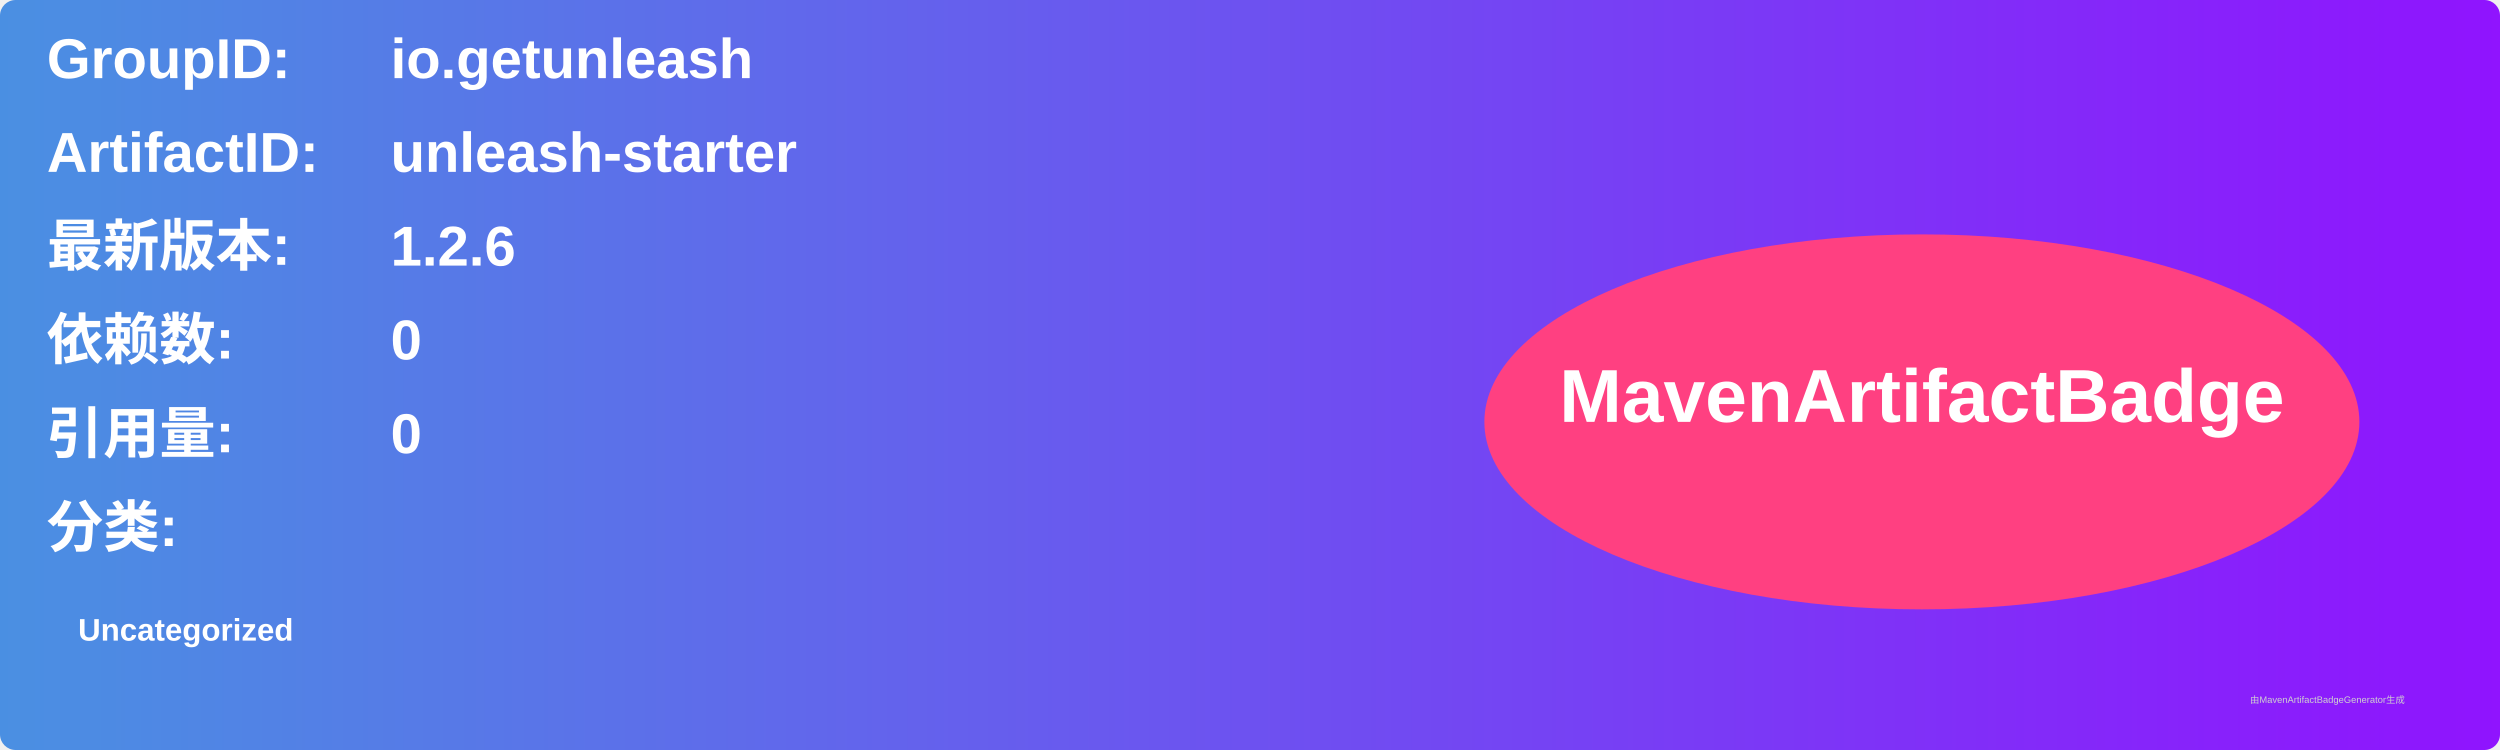
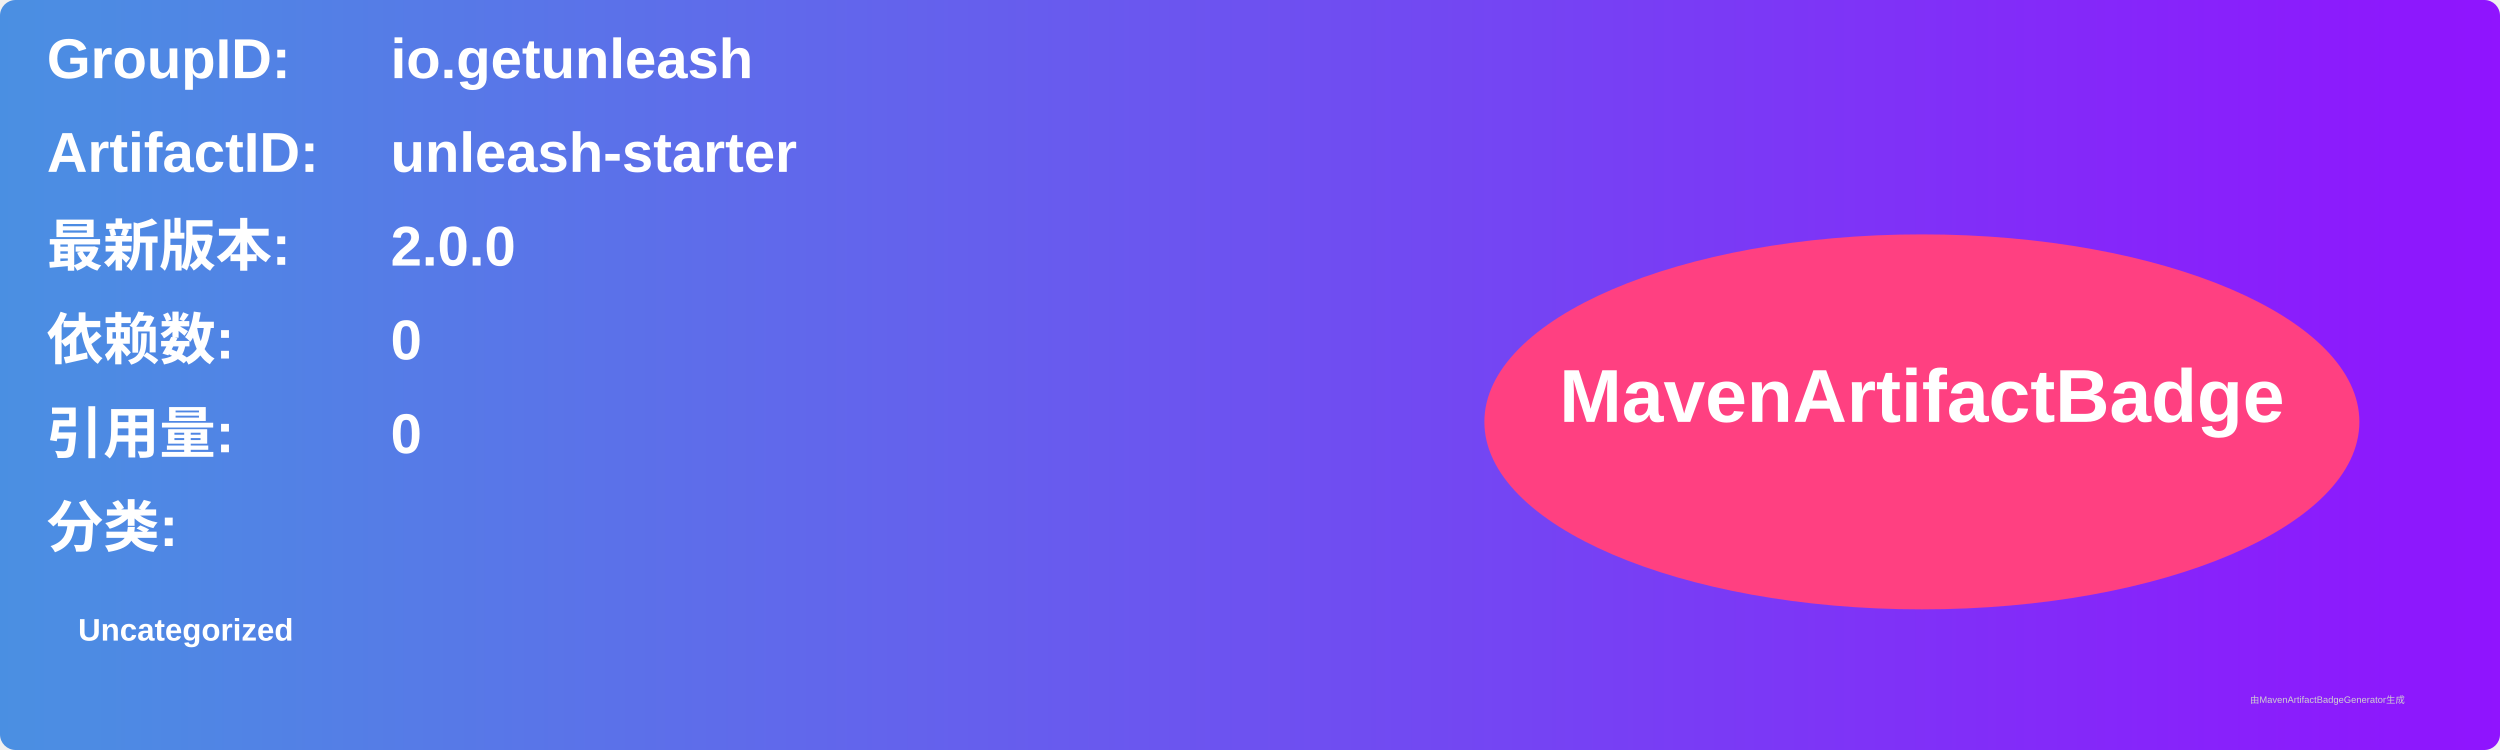
<svg xmlns="http://www.w3.org/2000/svg" width="800" height="240" viewBox="0 0 800 240">
  <linearGradient id="grad" x1="0%" y1="0%" x2="100%" y2="0%">
    <stop offset="0%" stop-color="#4a90e2" />
    <stop offset="100%" stop-color="#9013fe" />
  </linearGradient>
  <rect width="100%" height="100%" rx="5" ry="5" fill="url(#grad)" />
  <g transform="translate(15, 15)">
    <text x="0" y="10" font-family="Arial" font-size="18" fill="white" font-weight="bold" width="260">GroupID:</text>
    <text x="110" y="10" font-family="Arial" font-size="18" fill="white" font-weight="bold" width="460">io.getunleash</text>
    <text x="0" y="40" font-family="Arial" font-size="18" fill="white" font-weight="bold" width="260">ArtifactID:</text>
    <text x="110" y="40" font-family="Arial" font-size="18" fill="white" font-weight="bold" width="460">unleash-starter</text>
    <text x="0" y="70" font-family="Arial" font-size="18" fill="white" font-weight="bold">最新版本:</text>
    <text x="110" y="70" font-family="Arial" font-size="18" fill="white" font-weight="bold">
-       <tspan font-weight="bold">1.2.6</tspan>
+       <tspan font-weight="bold">2.0.0</tspan>
    </text>
    <text x="0" y="100" font-family="Arial" font-size="18" fill="white" font-weight="bold">依赖数: </text>
    <text x="110" y="100" font-family="Arial" font-size="18" fill="white">
      <tspan font-weight="bold">0</tspan>
    </text>
    <text x="0" y="130" font-family="Arial" font-size="18" fill="white" font-weight="bold">引用量: </text>
    <text x="110" y="130" font-family="Arial" font-size="18" fill="white">
      <tspan font-weight="bold">0</tspan>
    </text>
    <text x="0" y="160" font-family="Arial" font-size="18" fill="white" font-weight="bold">分类:</text>
    <text x="10" y="190" font-family="Arial" font-size="10" fill="white">
      <tspan font-weight="bold">Uncategorized</tspan>
    </text>
    <ellipse cx="600" cy="120" rx="140" ry="60" fill="#ff4081" />
    <text x="600" y="120" text-anchor="middle" font-family="Arial" font-size="24" fill="white" font-weight="bold">MavenArtifactBadge</text>
  </g>
  <text x="720" y="225" font-family="Arial" font-size="3" fill="#d0d0d0">由MavenArtifactBadgeGenerator生成</text>
</svg>
